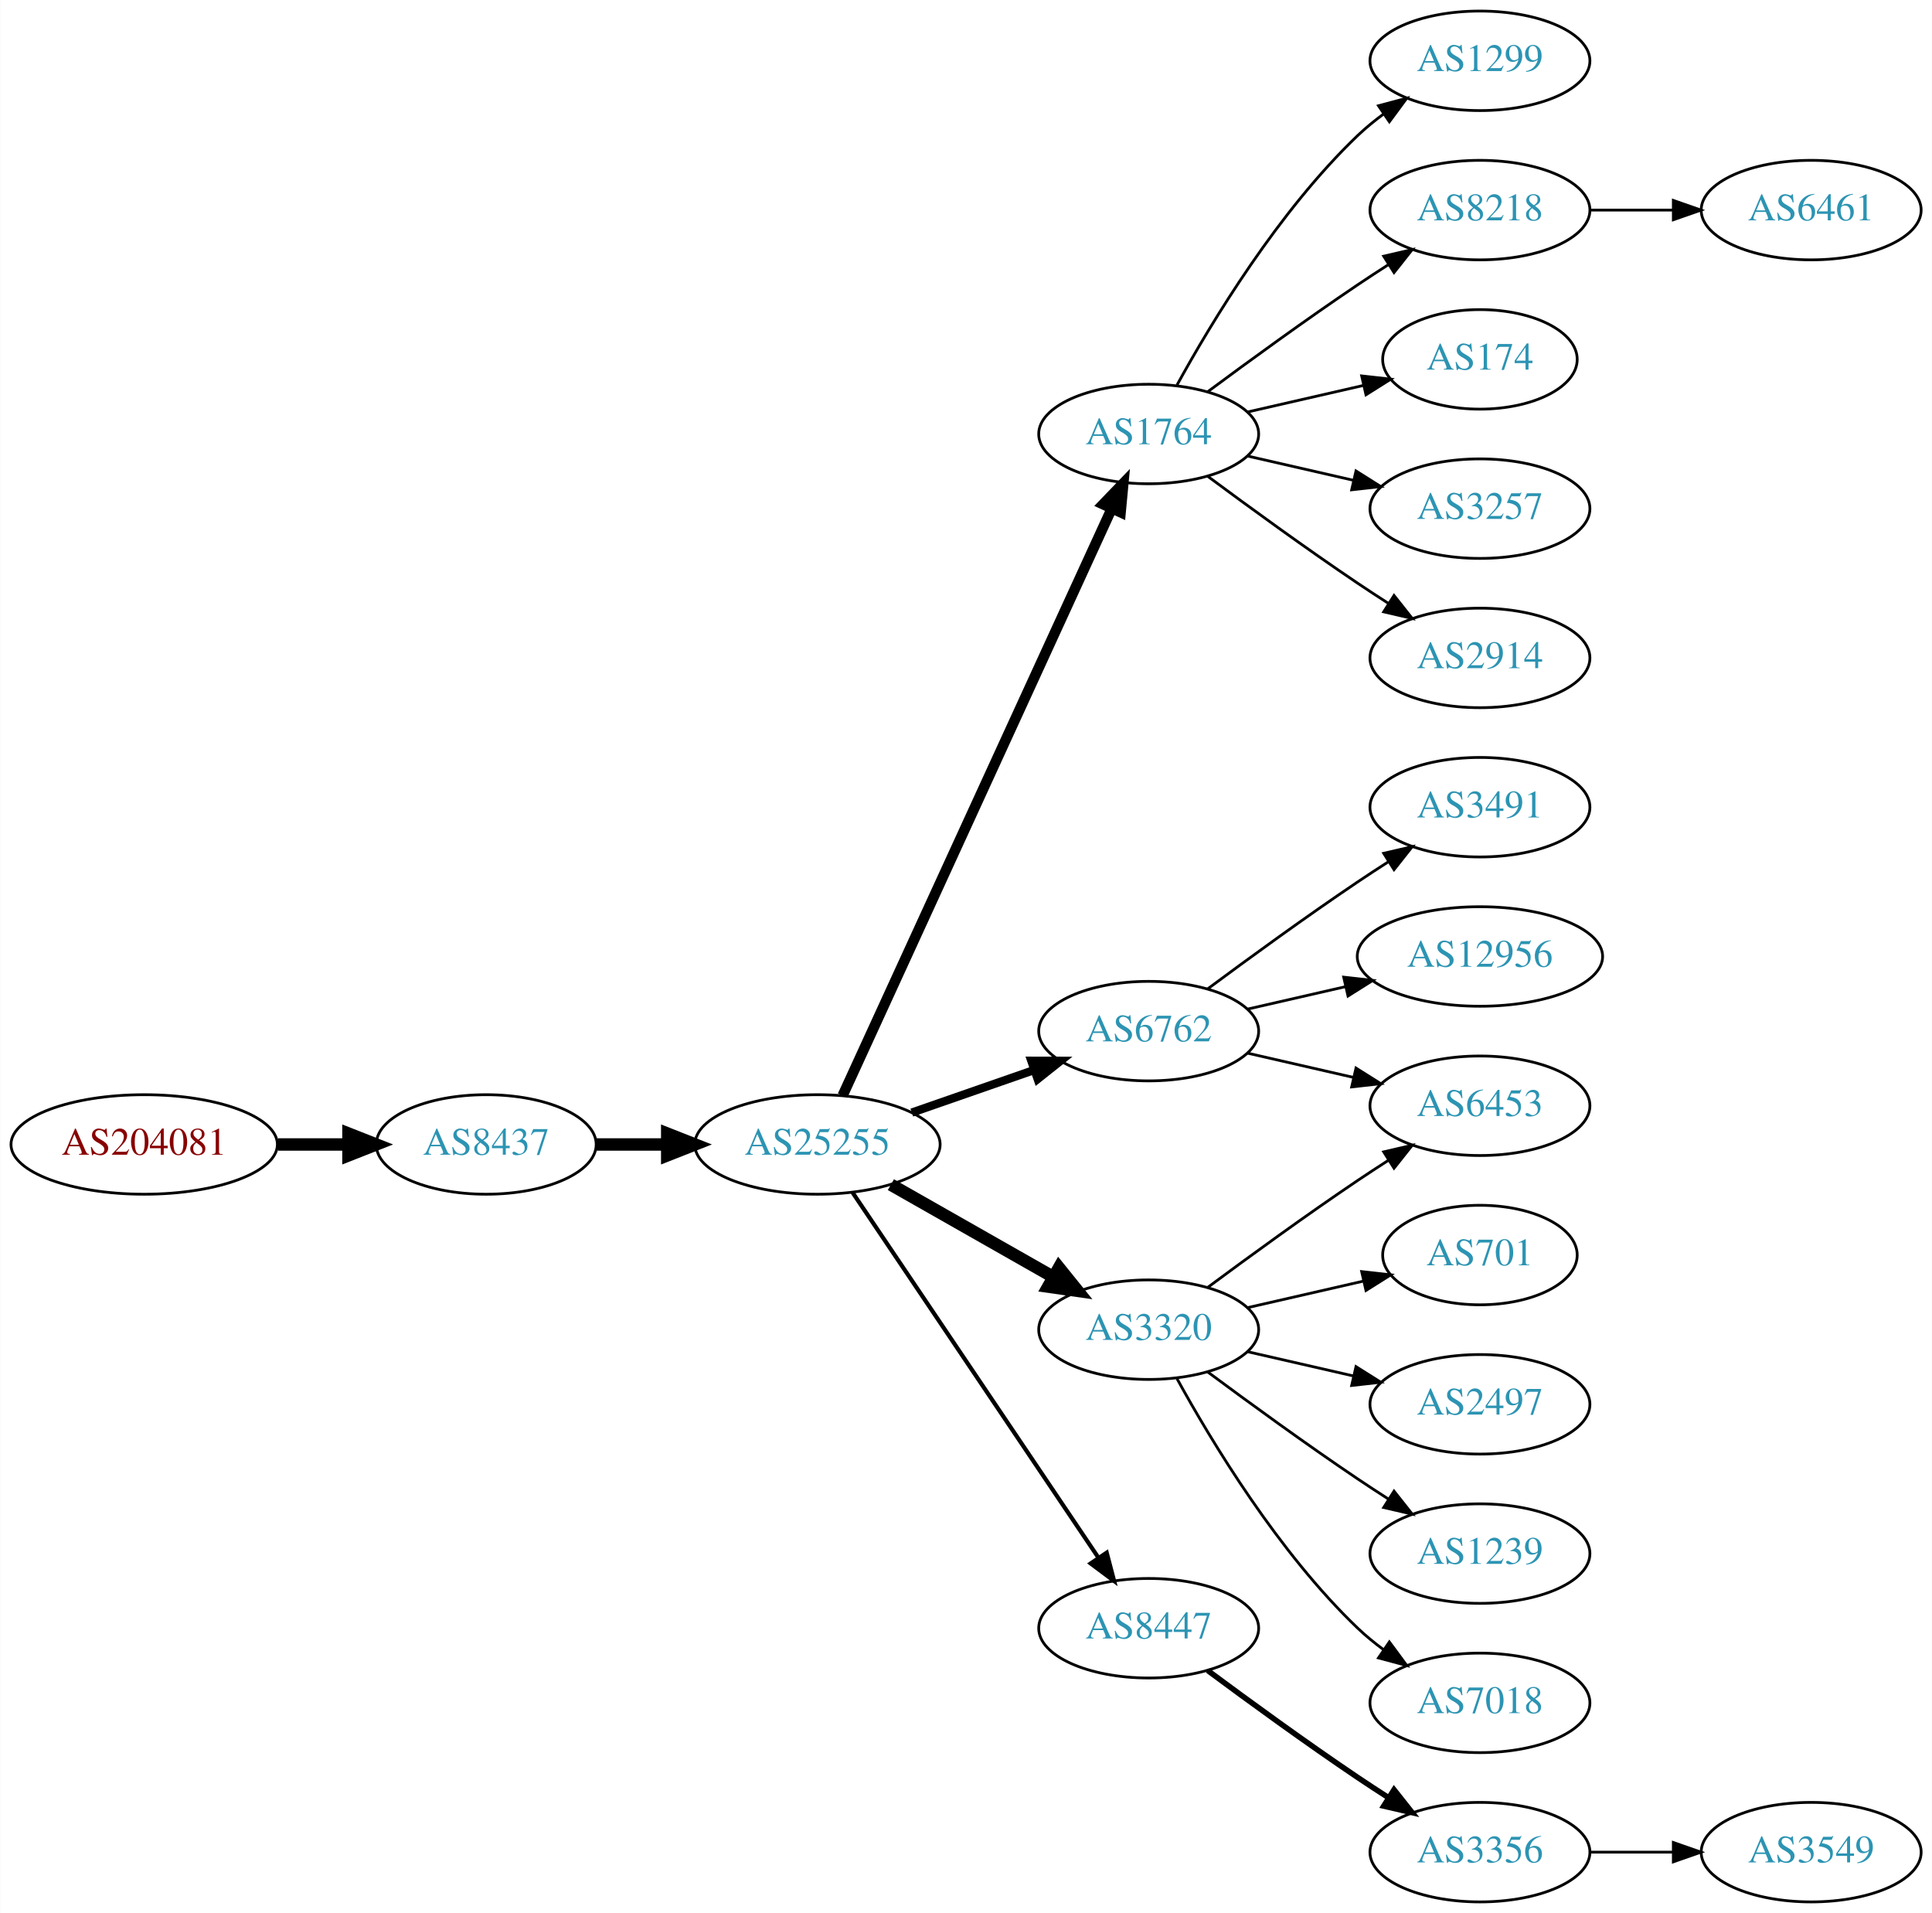
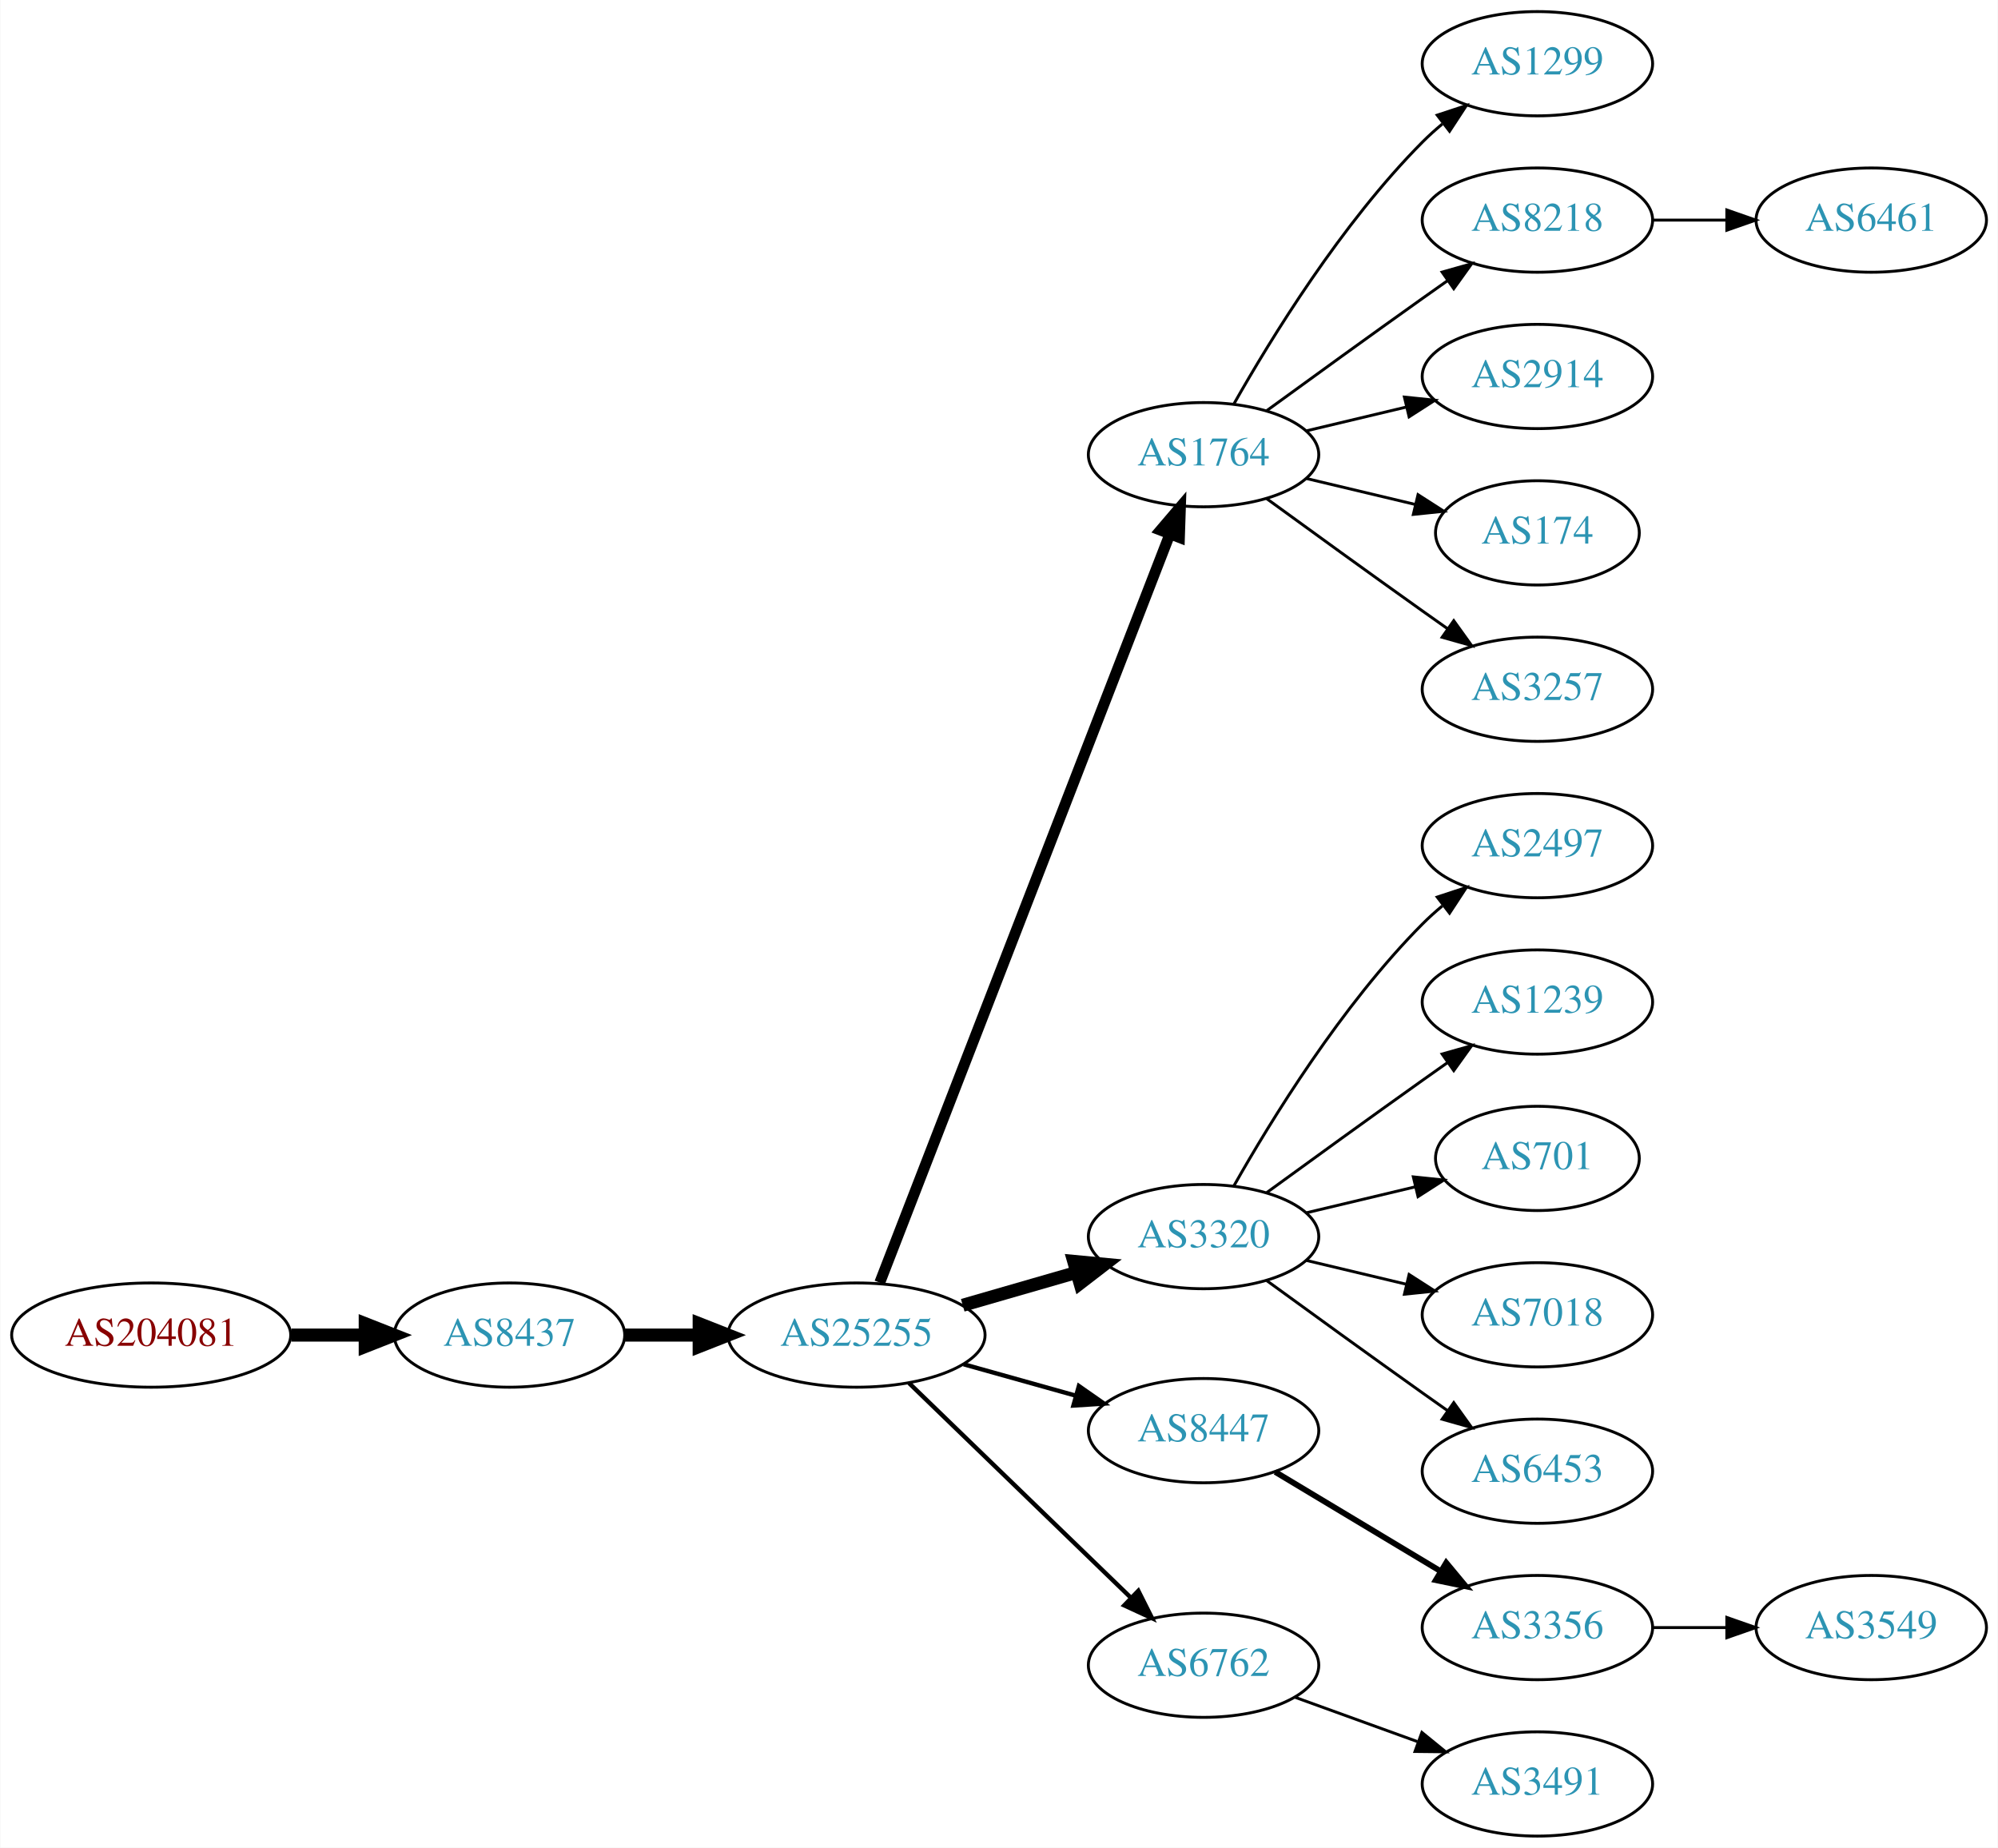
- <svg xmlns="http://www.w3.org/2000/svg" xmlns:xlink="http://www.w3.org/1999/xlink" width="699pt" height="692pt" viewBox="0.00 0.00 698.85 692.00">
-   <g id="graph0" class="graph" transform="scale(1 1) rotate(0) translate(4 688)">
-     <polygon fill="white" stroke="none" points="-4,4 -4,-688 694.855,-688 694.855,4 -4,4" />
+ <svg xmlns="http://www.w3.org/2000/svg" xmlns:xlink="http://www.w3.org/1999/xlink" width="690pt" height="638pt" viewBox="0.00 0.00 689.76 638.00">
+   <g id="graph0" class="graph" transform="scale(1 1) rotate(0) translate(4 634)">
+     <polygon fill="white" stroke="none" points="-4,4 -4,-634 685.755,-634 685.755,4 -4,4" />
    <g id="node1" class="node">
      <g id="a_node1">
        <a xlink:href="/asn/204081" xlink:title="AS204081 ~ IMENDO GmbH [AT]">
-           <ellipse fill="#ffffff" stroke="black" cx="48.096" cy="-274" rx="48.192" ry="18" />
-           <text text-anchor="middle" x="48.096" y="-270.3" font-family="Times,serif" font-size="14.00" fill="#880000">AS204081</text>
+           <ellipse fill="#ffffff" stroke="black" cx="48.096" cy="-173" rx="48.192" ry="18" />
+           <text text-anchor="middle" x="48.096" y="-169.3" font-family="Times,serif" font-size="14.00" fill="#880000">AS204081</text>
        </a>
      </g>
    </g>
    <g id="node2" class="node">
      <g id="a_node2">
        <a xlink:href="/asn/8437" xlink:title="AS8437 ~ Hutchison Drei Austria GmbH [AT]">
-           <ellipse fill="#ffffff" stroke="black" cx="171.838" cy="-274" rx="39.794" ry="18" />
-           <text text-anchor="middle" x="171.838" y="-270.3" font-family="Times,serif" font-size="14.00" fill="#2c94b3">AS8437</text>
+           <ellipse fill="#ffffff" stroke="black" cx="171.838" cy="-173" rx="39.794" ry="18" />
+           <text text-anchor="middle" x="171.838" y="-169.3" font-family="Times,serif" font-size="14.00" fill="#2c94b3">AS8437</text>
        </a>
      </g>
    </g>
    <g id="edge1" class="edge">
-       <path fill="none" stroke="black" stroke-width="4.5" d="M96.513,-274C104.867,-274 113.577,-274 121.969,-274" />
-       <polygon fill="black" stroke="black" stroke-width="4.5" points="122.004,-277.938 132.004,-274 122.004,-270.063 122.004,-277.938" />
+       <path fill="none" stroke="black" stroke-width="4.5" d="M96.513,-173C104.867,-173 113.577,-173 121.969,-173" />
+       <polygon fill="black" stroke="black" stroke-width="4.5" points="122.004,-176.938 132.004,-173 122.004,-169.063 122.004,-176.938" />
    </g>
    <g id="node3" class="node">
      <g id="a_node3">
        <a xlink:href="/asn/25255" xlink:title="AS25255 ~ ==&gt; TELE2 AUSTRIA &lt;== [AT]">
-           <ellipse fill="#ffffff" stroke="black" cx="291.681" cy="-274" rx="44.393" ry="18" />
-           <text text-anchor="middle" x="291.681" y="-270.3" font-family="Times,serif" font-size="14.00" fill="#2c94b3">AS25255</text>
+           <ellipse fill="#ffffff" stroke="black" cx="291.681" cy="-173" rx="44.393" ry="18" />
+           <text text-anchor="middle" x="291.681" y="-169.3" font-family="Times,serif" font-size="14.00" fill="#2c94b3">AS25255</text>
        </a>
      </g>
    </g>
    <g id="edge2" class="edge">
-       <path fill="none" stroke="black" stroke-width="4.5" d="M211.751,-274C219.853,-274 228.528,-274 237.055,-274" />
-       <polygon fill="black" stroke="black" stroke-width="4.5" points="237.332,-277.938 247.332,-274 237.332,-270.063 237.332,-277.938" />
+       <path fill="none" stroke="black" stroke-width="4.5" d="M211.751,-173C219.853,-173 228.528,-173 237.055,-173" />
+       <polygon fill="black" stroke="black" stroke-width="4.5" points="237.332,-176.938 247.332,-173 237.332,-169.063 237.332,-176.938" />
    </g>
    <g id="node4" class="node">
      <g id="a_node4">
        <a xlink:href="/asn/1764" xlink:title="AS1764 ~ NEXTLAYER-AS [AT]">
-           <ellipse fill="#ffffff" stroke="black" cx="411.523" cy="-531" rx="39.794" ry="18" />
-           <text text-anchor="middle" x="411.523" y="-527.3" font-family="Times,serif" font-size="14.00" fill="#2c94b3">AS1764</text>
+           <ellipse fill="#ffffff" stroke="black" cx="411.523" cy="-477" rx="39.794" ry="18" />
+           <text text-anchor="middle" x="411.523" y="-473.3" font-family="Times,serif" font-size="14.00" fill="#2c94b3">AS1764</text>
        </a>
      </g>
    </g>
    <g id="edge3" class="edge">
-       <path fill="none" stroke="black" stroke-width="3.75" d="M300.78,-291.665C321.005,-335.772 373.83,-450.976 398.055,-503.809" />
-       <polygon fill="black" stroke="black" stroke-width="3.75" points="395.017,-505.581 402.367,-513.212 401.38,-502.663 395.017,-505.581" />
+       <path fill="none" stroke="black" stroke-width="3.75" d="M299.699,-191.106C319.553,-242.324 376.208,-388.477 399.902,-449.602" />
+       <polygon fill="black" stroke="black" stroke-width="3.75" points="396.663,-450.93 403.541,-458.989 403.19,-448.4 396.663,-450.93" />
    </g>
    <g id="node5" class="node">
      <g id="a_node5">
-         <a xlink:href="/asn/6762" xlink:title="AS6762 ~ TELECOM ITALIA SPARKLE S.p.A. [IT]">
-           <ellipse fill="#ffffff" stroke="black" cx="411.523" cy="-315" rx="39.794" ry="18" />
-           <text text-anchor="middle" x="411.523" y="-311.3" font-family="Times,serif" font-size="14.00" fill="#2c94b3">AS6762</text>
-         </a>
-       </g>
-     </g>
-     <g id="edge4" class="edge">
-       <path fill="none" stroke="black" stroke-width="3" d="M325.82,-285.53C339.537,-290.302 355.577,-295.883 369.986,-300.896" />
-       <polygon fill="black" stroke="black" stroke-width="3" points="369.058,-304.279 379.653,-304.26 371.358,-297.668 369.058,-304.279" />
-     </g>
-     <g id="node6" class="node">
-       <g id="a_node6">
        <a xlink:href="/asn/3320" xlink:title="AS3320 ~ DTAG [DE]">
          <ellipse fill="#ffffff" stroke="black" cx="411.523" cy="-207" rx="39.794" ry="18" />
          <text text-anchor="middle" x="411.523" y="-203.3" font-family="Times,serif" font-size="14.00" fill="#2c94b3">AS3320</text>
        </a>
      </g>
    </g>
+     <g id="edge4" class="edge">
+       <path fill="none" stroke="black" stroke-width="4.5" d="M328.357,-183.293C340.773,-186.876 354.829,-190.931 367.759,-194.662" />
+       <polygon fill="black" stroke="black" stroke-width="4.5" points="366.683,-198.449 377.383,-197.438 368.866,-190.883 366.683,-198.449" />
+     </g>
+     <g id="node6" class="node">
+       <g id="a_node6">
+         <a xlink:href="/asn/8447" xlink:title="AS8447 ~ A1 Telekom Austria AG [AT]">
+           <ellipse fill="#ffffff" stroke="black" cx="411.523" cy="-140" rx="39.794" ry="18" />
+           <text text-anchor="middle" x="411.523" y="-136.3" font-family="Times,serif" font-size="14.00" fill="#2c94b3">AS8447</text>
+         </a>
+       </g>
+     </g>
    <g id="edge5" class="edge">
-       <path fill="none" stroke="black" stroke-width="4.5" d="M318.251,-259.462C335.47,-249.672 358.355,-236.66 377.026,-226.045" />
-       <polygon fill="black" stroke="black" stroke-width="4.5" points="379.063,-229.416 385.81,-221.05 375.171,-222.57 379.063,-229.416" />
+       <path fill="none" stroke="black" stroke-width="1.5" d="M328.677,-162.92C340.855,-159.51 354.579,-155.666 367.261,-152.115" />
+       <polygon fill="black" stroke="black" stroke-width="1.5" points="368.472,-155.41 377.158,-149.343 366.584,-148.67 368.472,-155.41" />
    </g>
    <g id="node7" class="node">
      <g id="a_node7">
-         <a xlink:href="/asn/8447" xlink:title="AS8447 ~ A1 Telekom Austria AG [AT]">
-           <ellipse fill="#ffffff" stroke="black" cx="411.523" cy="-99" rx="39.794" ry="18" />
-           <text text-anchor="middle" x="411.523" y="-95.3" font-family="Times,serif" font-size="14.00" fill="#2c94b3">AS8447</text>
+         <a xlink:href="/asn/6762" xlink:title="AS6762 ~ TELECOM ITALIA SPARKLE S.p.A. [IT]">
+           <ellipse fill="#ffffff" stroke="black" cx="411.523" cy="-59" rx="39.794" ry="18" />
+           <text text-anchor="middle" x="411.523" y="-55.3" font-family="Times,serif" font-size="14.00" fill="#2c94b3">AS6762</text>
        </a>
      </g>
    </g>
    <g id="edge6" class="edge">
-       <path fill="none" stroke="black" stroke-width="1.5" d="M304.411,-256.581C325.288,-225.578 368.976,-160.699 393.279,-124.608" />
-       <polygon fill="black" stroke="black" stroke-width="1.5" points="396.332,-126.341 399.014,-116.091 390.526,-122.431 396.332,-126.341" />
+       <path fill="none" stroke="black" stroke-width="1.5" d="M309.816,-156.423C330.004,-136.894 363.674,-104.321 386.47,-82.269" />
+       <polygon fill="black" stroke="black" stroke-width="1.5" points="388.995,-84.696 393.749,-75.228 384.128,-79.665 388.995,-84.696" />
    </g>
    <g id="node8" class="node">
      <g id="a_node8">
        <a xlink:href="/asn/1299" xlink:title="AS1299 ~ Telia Carrier [EU]">
-           <ellipse fill="#ffffff" stroke="black" cx="531.366" cy="-666" rx="39.794" ry="18" />
-           <text text-anchor="middle" x="531.366" y="-662.3" font-family="Times,serif" font-size="14.00" fill="#2c94b3">AS1299</text>
+           <ellipse fill="#ffffff" stroke="black" cx="526.816" cy="-612" rx="39.794" ry="18" />
+           <text text-anchor="middle" x="526.816" y="-608.3" font-family="Times,serif" font-size="14.00" fill="#2c94b3">AS1299</text>
        </a>
      </g>
    </g>
    <g id="edge7" class="edge">
-       <path fill="none" stroke="black" d="M421.764,-548.713C434.31,-571.561 458.487,-611.611 487.17,-639 490.038,-641.739 493.227,-644.347 496.536,-646.785" />
-       <polygon fill="black" stroke="black" points="494.659,-649.742 504.895,-652.477 498.599,-643.956 494.659,-649.742" />
+       <path fill="none" stroke="black" d="M421.983,-494.49C434.765,-517.096 459.197,-556.886 487.17,-585 489.28,-587.121 491.576,-589.188 493.962,-591.171" />
+       <polygon fill="black" stroke="black" points="492.214,-594.242 502.277,-597.556 496.477,-588.69 492.214,-594.242" />
    </g>
    <g id="node9" class="node">
      <g id="a_node9">
        <a xlink:href="/asn/8218" xlink:title="AS8218 ~ legacy Neotelecoms [FR]">
-           <ellipse fill="#ffffff" stroke="black" cx="531.366" cy="-612" rx="39.794" ry="18" />
-           <text text-anchor="middle" x="531.366" y="-608.3" font-family="Times,serif" font-size="14.00" fill="#2c94b3">AS8218</text>
+           <ellipse fill="#ffffff" stroke="black" cx="526.816" cy="-558" rx="39.794" ry="18" />
+           <text text-anchor="middle" x="526.816" y="-554.3" font-family="Times,serif" font-size="14.00" fill="#2c94b3">AS8218</text>
        </a>
      </g>
    </g>
    <g id="edge8" class="edge">
-       <path fill="none" stroke="black" d="M432.853,-546.277C447.716,-557.304 468.46,-572.407 487.17,-585 490.719,-587.389 494.469,-589.839 498.217,-592.242" />
-       <polygon fill="black" stroke="black" points="496.544,-595.325 506.866,-597.712 500.285,-589.409 496.544,-595.325" />
+       <path fill="none" stroke="black" d="M433.371,-492.222C448.305,-503.091 468.919,-518.025 487.17,-531 489.99,-533.005 492.933,-535.085 495.881,-537.159" />
+       <polygon fill="black" stroke="black" points="493.908,-540.05 504.106,-542.926 497.927,-534.319 493.908,-540.05" />
    </g>
    <g id="node10" class="node">
      <g id="a_node10">
-         <a xlink:href="/asn/174" xlink:title="AS174 ~ Cogent Communications [US]">
-           <ellipse fill="#ffffff" stroke="black" cx="531.366" cy="-558" rx="35.194" ry="18" />
-           <text text-anchor="middle" x="531.366" y="-554.3" font-family="Times,serif" font-size="14.00" fill="#2c94b3">AS174</text>
+         <a xlink:href="/asn/2914" xlink:title="AS2914 ~ NTT America, Inc. [US]">
+           <ellipse fill="#ffffff" stroke="black" cx="526.816" cy="-504" rx="39.794" ry="18" />
+           <text text-anchor="middle" x="526.816" y="-500.3" font-family="Times,serif" font-size="14.00" fill="#2c94b3">AS2914</text>
        </a>
      </g>
    </g>
    <g id="edge9" class="edge">
-       <path fill="none" stroke="black" d="M447.242,-538.955C460.335,-541.955 475.357,-545.396 488.998,-548.522" />
-       <polygon fill="black" stroke="black" points="488.576,-552.016 499.105,-550.838 490.139,-545.193 488.576,-552.016" />
+       <path fill="none" stroke="black" d="M447.13,-485.248C458.002,-487.838 470.156,-490.735 481.598,-493.462" />
+       <polygon fill="black" stroke="black" points="480.882,-496.889 491.421,-495.803 482.505,-490.08 480.882,-496.889" />
    </g>
    <g id="node11" class="node">
      <g id="a_node11">
-         <a xlink:href="/asn/3257" xlink:title="AS3257 ~ GTT [DE]">
-           <ellipse fill="#ffffff" stroke="black" cx="531.366" cy="-504" rx="39.794" ry="18" />
-           <text text-anchor="middle" x="531.366" y="-500.3" font-family="Times,serif" font-size="14.00" fill="#2c94b3">AS3257</text>
+         <a xlink:href="/asn/174" xlink:title="AS174 ~ Cogent Communications [US]">
+           <ellipse fill="#ffffff" stroke="black" cx="526.816" cy="-450" rx="35.194" ry="18" />
+           <text text-anchor="middle" x="526.816" y="-446.3" font-family="Times,serif" font-size="14.00" fill="#2c94b3">AS174</text>
        </a>
      </g>
    </g>
    <g id="edge10" class="edge">
-       <path fill="none" stroke="black" d="M447.242,-523.045C459.242,-520.296 472.863,-517.175 485.556,-514.267" />
-       <polygon fill="black" stroke="black" points="486.522,-517.636 495.487,-511.991 484.958,-510.813 486.522,-517.636" />
+       <path fill="none" stroke="black" d="M447.13,-468.752C458.925,-465.942 472.229,-462.771 484.497,-459.847" />
+       <polygon fill="black" stroke="black" points="485.586,-463.186 494.502,-457.463 483.963,-456.376 485.586,-463.186" />
    </g>
    <g id="node12" class="node">
      <g id="a_node12">
-         <a xlink:href="/asn/2914" xlink:title="AS2914 ~ NTT America, Inc. [US]">
-           <ellipse fill="#ffffff" stroke="black" cx="531.366" cy="-450" rx="39.794" ry="18" />
-           <text text-anchor="middle" x="531.366" y="-446.3" font-family="Times,serif" font-size="14.00" fill="#2c94b3">AS2914</text>
+         <a xlink:href="/asn/3257" xlink:title="AS3257 ~ GTT [DE]">
+           <ellipse fill="#ffffff" stroke="black" cx="526.816" cy="-396" rx="39.794" ry="18" />
+           <text text-anchor="middle" x="526.816" y="-392.3" font-family="Times,serif" font-size="14.00" fill="#2c94b3">AS3257</text>
        </a>
      </g>
    </g>
    <g id="edge11" class="edge">
-       <path fill="none" stroke="black" d="M432.853,-515.723C447.716,-504.696 468.46,-489.593 487.17,-477 490.719,-474.611 494.469,-472.161 498.217,-469.758" />
-       <polygon fill="black" stroke="black" points="500.285,-472.591 506.866,-464.288 496.544,-466.675 500.285,-472.591" />
+       <path fill="none" stroke="black" d="M433.371,-461.778C448.305,-450.909 468.919,-435.975 487.17,-423 489.99,-420.995 492.933,-418.915 495.881,-416.841" />
+       <polygon fill="black" stroke="black" points="497.927,-419.681 504.106,-411.074 493.908,-413.95 497.927,-419.681" />
+     </g>
+     <g id="node16" class="node">
+       <g id="a_node16">
+         <a xlink:href="/asn/2497" xlink:title="AS2497 ~ Internet Initiative Japan Inc. [JP]">
+           <ellipse fill="#ffffff" stroke="black" cx="526.816" cy="-342" rx="39.794" ry="18" />
+           <text text-anchor="middle" x="526.816" y="-338.3" font-family="Times,serif" font-size="14.00" fill="#2c94b3">AS2497</text>
+         </a>
+       </g>
+     </g>
+     <g id="edge15" class="edge">
+       <path fill="none" stroke="black" d="M421.983,-224.49C434.765,-247.096 459.197,-286.886 487.17,-315 489.28,-317.121 491.576,-319.188 493.962,-321.171" />
+       <polygon fill="black" stroke="black" points="492.214,-324.242 502.277,-327.556 496.477,-318.69 492.214,-324.242" />
+     </g>
+     <g id="node17" class="node">
+       <g id="a_node17">
+         <a xlink:href="/asn/1239" xlink:title="AS1239 ~ Sprint [US]">
+           <ellipse fill="#ffffff" stroke="black" cx="526.816" cy="-288" rx="39.794" ry="18" />
+           <text text-anchor="middle" x="526.816" y="-284.3" font-family="Times,serif" font-size="14.00" fill="#2c94b3">AS1239</text>
+         </a>
+       </g>
+     </g>
+     <g id="edge16" class="edge">
+       <path fill="none" stroke="black" d="M433.371,-222.222C448.305,-233.091 468.919,-248.025 487.17,-261 489.99,-263.005 492.933,-265.085 495.881,-267.159" />
+       <polygon fill="black" stroke="black" points="493.908,-270.05 504.106,-272.926 497.927,-264.319 493.908,-270.05" />
+     </g>
+     <g id="node18" class="node">
+       <g id="a_node18">
+         <a xlink:href="/asn/701" xlink:title="AS701 ~ UUNET [US]">
+           <ellipse fill="#ffffff" stroke="black" cx="526.816" cy="-234" rx="35.194" ry="18" />
+           <text text-anchor="middle" x="526.816" y="-230.3" font-family="Times,serif" font-size="14.00" fill="#2c94b3">AS701</text>
+         </a>
+       </g>
+     </g>
+     <g id="edge17" class="edge">
+       <path fill="none" stroke="black" d="M447.13,-215.248C458.925,-218.058 472.229,-221.229 484.497,-224.153" />
+       <polygon fill="black" stroke="black" points="483.963,-227.624 494.502,-226.537 485.586,-220.814 483.963,-227.624" />
+     </g>
+     <g id="node19" class="node">
+       <g id="a_node19">
+         <a xlink:href="/asn/7018" xlink:title="AS7018 ~ AT&amp;T Services, Inc. [US]">
+           <ellipse fill="#ffffff" stroke="black" cx="526.816" cy="-180" rx="39.794" ry="18" />
+           <text text-anchor="middle" x="526.816" y="-176.3" font-family="Times,serif" font-size="14.00" fill="#2c94b3">AS7018</text>
+         </a>
+       </g>
+     </g>
+     <g id="edge18" class="edge">
+       <path fill="none" stroke="black" d="M447.13,-198.752C458.002,-196.162 470.156,-193.265 481.598,-190.538" />
+       <polygon fill="black" stroke="black" points="482.505,-193.92 491.421,-188.197 480.882,-187.111 482.505,-193.92" />
+     </g>
+     <g id="node20" class="node">
+       <g id="a_node20">
+         <a xlink:href="/asn/6453" xlink:title="AS6453 ~ TATA COMMUNICATIONS (AMERICA) INC [US]">
+           <ellipse fill="#ffffff" stroke="black" cx="526.816" cy="-126" rx="39.794" ry="18" />
+           <text text-anchor="middle" x="526.816" y="-122.3" font-family="Times,serif" font-size="14.00" fill="#2c94b3">AS6453</text>
+         </a>
+       </g>
+     </g>
+     <g id="edge19" class="edge">
+       <path fill="none" stroke="black" d="M433.371,-191.778C448.305,-180.909 468.919,-165.975 487.17,-153 489.99,-150.995 492.933,-148.915 495.881,-146.841" />
+       <polygon fill="black" stroke="black" points="497.927,-149.681 504.106,-141.074 493.908,-143.95 497.927,-149.681" />
    </g>
    <g id="node14" class="node">
      <g id="a_node14">
-         <a xlink:href="/asn/3491" xlink:title="AS3491 ~ PCCW Global, Inc. [US]">
-           <ellipse fill="#ffffff" stroke="black" cx="531.366" cy="-396" rx="39.794" ry="18" />
-           <text text-anchor="middle" x="531.366" y="-392.3" font-family="Times,serif" font-size="14.00" fill="#2c94b3">AS3491</text>
+         <a xlink:href="/asn/3356" xlink:title="AS3356 ~ Level 3 Parent, LLC [US]">
+           <ellipse fill="#ffffff" stroke="black" cx="526.816" cy="-72" rx="39.794" ry="18" />
+           <text text-anchor="middle" x="526.816" y="-68.3" font-family="Times,serif" font-size="14.00" fill="#2c94b3">AS3356</text>
        </a>
      </g>
    </g>
    <g id="edge13" class="edge">
-       <path fill="none" stroke="black" d="M432.853,-330.277C447.716,-341.304 468.46,-356.407 487.17,-369 490.719,-371.389 494.469,-373.839 498.217,-376.242" />
-       <polygon fill="black" stroke="black" points="496.544,-379.325 506.866,-381.712 500.285,-373.409 496.544,-379.325" />
+       <path fill="none" stroke="black" stroke-width="2" d="M436.273,-125.745C452.89,-115.771 475.286,-102.329 493.522,-91.383" />
+       <polygon fill="black" stroke="black" stroke-width="2" points="495.324,-94.384 502.097,-86.236 491.722,-88.382 495.324,-94.384" />
    </g>
    <g id="node15" class="node">
      <g id="a_node15">
-         <a xlink:href="/asn/12956" xlink:title="AS12956 ~ TELXIUS [ES]">
-           <ellipse fill="#ffffff" stroke="black" cx="531.366" cy="-342" rx="44.393" ry="18" />
-           <text text-anchor="middle" x="531.366" y="-338.3" font-family="Times,serif" font-size="14.00" fill="#2c94b3">AS12956</text>
+         <a xlink:href="/asn/3491" xlink:title="AS3491 ~ PCCW Global, Inc. [US]">
+           <ellipse fill="#ffffff" stroke="black" cx="526.816" cy="-18" rx="39.794" ry="18" />
+           <text text-anchor="middle" x="526.816" y="-14.3" font-family="Times,serif" font-size="14.00" fill="#2c94b3">AS3491</text>
        </a>
      </g>
    </g>
    <g id="edge14" class="edge">
-       <path fill="none" stroke="black" d="M447.242,-322.955C458.381,-325.507 470.916,-328.379 482.809,-331.104" />
-       <polygon fill="black" stroke="black" points="482.074,-334.526 492.603,-333.348 483.638,-327.703 482.074,-334.526" />
-     </g>
-     <g id="node16" class="node">
-       <g id="a_node16">
-         <a xlink:href="/asn/6453" xlink:title="AS6453 ~ TATA COMMUNICATIONS (AMERICA) INC [US]">
-           <ellipse fill="#ffffff" stroke="black" cx="531.366" cy="-288" rx="39.794" ry="18" />
-           <text text-anchor="middle" x="531.366" y="-284.3" font-family="Times,serif" font-size="14.00" fill="#2c94b3">AS6453</text>
-         </a>
-       </g>
-     </g>
-     <g id="edge15" class="edge">
-       <path fill="none" stroke="black" d="M447.242,-307.045C459.242,-304.296 472.863,-301.175 485.556,-298.267" />
-       <polygon fill="black" stroke="black" points="486.522,-301.636 495.487,-295.991 484.958,-294.813 486.522,-301.636" />
-     </g>
-     <g id="edge20" class="edge">
-       <path fill="none" stroke="black" d="M432.853,-222.277C447.716,-233.304 468.46,-248.407 487.17,-261 490.719,-263.389 494.469,-265.839 498.217,-268.242" />
-       <polygon fill="black" stroke="black" points="496.544,-271.325 506.866,-273.712 500.285,-265.409 496.544,-271.325" />
-     </g>
-     <g id="node17" class="node">
-       <g id="a_node17">
-         <a xlink:href="/asn/701" xlink:title="AS701 ~ UUNET [US]">
-           <ellipse fill="#ffffff" stroke="black" cx="531.366" cy="-234" rx="35.194" ry="18" />
-           <text text-anchor="middle" x="531.366" y="-230.3" font-family="Times,serif" font-size="14.00" fill="#2c94b3">AS701</text>
-         </a>
-       </g>
-     </g>
-     <g id="edge16" class="edge">
-       <path fill="none" stroke="black" d="M447.242,-214.955C460.335,-217.955 475.357,-221.396 488.998,-224.522" />
-       <polygon fill="black" stroke="black" points="488.576,-228.016 499.105,-226.838 490.139,-221.193 488.576,-228.016" />
-     </g>
-     <g id="node18" class="node">
-       <g id="a_node18">
-         <a xlink:href="/asn/2497" xlink:title="AS2497 ~ Internet Initiative Japan Inc. [JP]">
-           <ellipse fill="#ffffff" stroke="black" cx="531.366" cy="-180" rx="39.794" ry="18" />
-           <text text-anchor="middle" x="531.366" y="-176.3" font-family="Times,serif" font-size="14.00" fill="#2c94b3">AS2497</text>
-         </a>
-       </g>
-     </g>
-     <g id="edge17" class="edge">
-       <path fill="none" stroke="black" d="M447.242,-199.045C459.242,-196.296 472.863,-193.175 485.556,-190.267" />
-       <polygon fill="black" stroke="black" points="486.522,-193.636 495.487,-187.991 484.958,-186.813 486.522,-193.636" />
-     </g>
-     <g id="node19" class="node">
-       <g id="a_node19">
-         <a xlink:href="/asn/1239" xlink:title="AS1239 ~ Sprint [US]">
-           <ellipse fill="#ffffff" stroke="black" cx="531.366" cy="-126" rx="39.794" ry="18" />
-           <text text-anchor="middle" x="531.366" y="-122.3" font-family="Times,serif" font-size="14.00" fill="#2c94b3">AS1239</text>
-         </a>
-       </g>
-     </g>
-     <g id="edge18" class="edge">
-       <path fill="none" stroke="black" d="M432.853,-191.723C447.716,-180.696 468.46,-165.593 487.17,-153 490.719,-150.611 494.469,-148.161 498.217,-145.758" />
-       <polygon fill="black" stroke="black" points="500.285,-148.591 506.866,-140.288 496.544,-142.675 500.285,-148.591" />
-     </g>
-     <g id="node20" class="node">
-       <g id="a_node20">
-         <a xlink:href="/asn/7018" xlink:title="AS7018 ~ AT&amp;T Services, Inc. [US]">
-           <ellipse fill="#ffffff" stroke="black" cx="531.366" cy="-72" rx="39.794" ry="18" />
-           <text text-anchor="middle" x="531.366" y="-68.3" font-family="Times,serif" font-size="14.00" fill="#2c94b3">AS7018</text>
-         </a>
-       </g>
-     </g>
-     <g id="edge19" class="edge">
-       <path fill="none" stroke="black" d="M421.764,-189.287C434.31,-166.439 458.487,-126.389 487.17,-99 490.038,-96.261 493.227,-93.653 496.536,-91.215" />
-       <polygon fill="black" stroke="black" points="498.599,-94.044 504.895,-85.523 494.659,-88.258 498.599,-94.044" />
-     </g>
-     <g id="node21" class="node">
-       <g id="a_node21">
-         <a xlink:href="/asn/3356" xlink:title="AS3356 ~ Level 3 Parent, LLC [US]">
-           <ellipse fill="#ffffff" stroke="black" cx="531.366" cy="-18" rx="39.794" ry="18" />
-           <text text-anchor="middle" x="531.366" y="-14.3" font-family="Times,serif" font-size="14.00" fill="#2c94b3">AS3356</text>
-         </a>
-       </g>
-     </g>
-     <g id="edge21" class="edge">
-       <path fill="none" stroke="black" stroke-width="2" d="M432.853,-83.723C447.716,-72.696 468.46,-57.593 487.17,-45 490.719,-42.611 494.469,-40.161 498.217,-37.758" />
-       <polygon fill="black" stroke="black" stroke-width="2" points="500.285,-40.591 506.866,-32.288 496.544,-34.675 500.285,-40.591" />
+       <path fill="none" stroke="black" d="M443.182,-47.905C456.154,-43.21 471.448,-37.676 485.328,-32.652" />
+       <polygon fill="black" stroke="black" points="486.921,-35.798 495.133,-29.104 484.539,-29.216 486.921,-35.798" />
    </g>
    <g id="node13" class="node">
      <g id="a_node13">
        <a xlink:href="/asn/6461" xlink:title="AS6461 ~ Zayo Bandwidth [US]">
-           <ellipse fill="#ffffff" stroke="black" cx="651.208" cy="-612" rx="39.794" ry="18" />
-           <text text-anchor="middle" x="651.208" y="-608.3" font-family="Times,serif" font-size="14.00" fill="#2c94b3">AS6461</text>
+           <ellipse fill="#ffffff" stroke="black" cx="642.109" cy="-558" rx="39.794" ry="18" />
+           <text text-anchor="middle" x="642.109" y="-554.3" font-family="Times,serif" font-size="14.00" fill="#2c94b3">AS6461</text>
        </a>
      </g>
    </g>
    <g id="edge12" class="edge">
-       <path fill="none" stroke="black" d="M571.278,-612C580.832,-612 591.181,-612 601.144,-612" />
-       <polygon fill="black" stroke="black" points="601.336,-615.5 611.336,-612 601.336,-608.5 601.336,-615.5" />
-     </g>
-     <g id="node22" class="node">
-       <g id="a_node22">
+       <path fill="none" stroke="black" d="M566.488,-558C574.691,-558 583.455,-558 591.987,-558" />
+       <polygon fill="black" stroke="black" points="592.227,-561.5 602.226,-558 592.226,-554.5 592.227,-561.5" />
+     </g>
+     <g id="node21" class="node">
+       <g id="a_node21">
        <a xlink:href="/asn/3549" xlink:title="AS3549 ~ Level 3 Parent, LLC [US]">
-           <ellipse fill="#ffffff" stroke="black" cx="651.208" cy="-18" rx="39.794" ry="18" />
-           <text text-anchor="middle" x="651.208" y="-14.3" font-family="Times,serif" font-size="14.00" fill="#2c94b3">AS3549</text>
-         </a>
-       </g>
-     </g>
-     <g id="edge22" class="edge">
-       <path fill="none" stroke="black" d="M571.278,-18C580.832,-18 591.181,-18 601.144,-18" />
-       <polygon fill="black" stroke="black" points="601.336,-21.5 611.336,-18 601.336,-14.5 601.336,-21.5" />
+           <ellipse fill="#ffffff" stroke="black" cx="642.109" cy="-72" rx="39.794" ry="18" />
+           <text text-anchor="middle" x="642.109" y="-68.3" font-family="Times,serif" font-size="14.00" fill="#2c94b3">AS3549</text>
+         </a>
+       </g>
+     </g>
+     <g id="edge20" class="edge">
+       <path fill="none" stroke="black" d="M566.488,-72C574.691,-72 583.455,-72 591.987,-72" />
+       <polygon fill="black" stroke="black" points="592.227,-75.5 602.226,-72 592.226,-68.5 592.227,-75.5" />
    </g>
  </g>
</svg>
